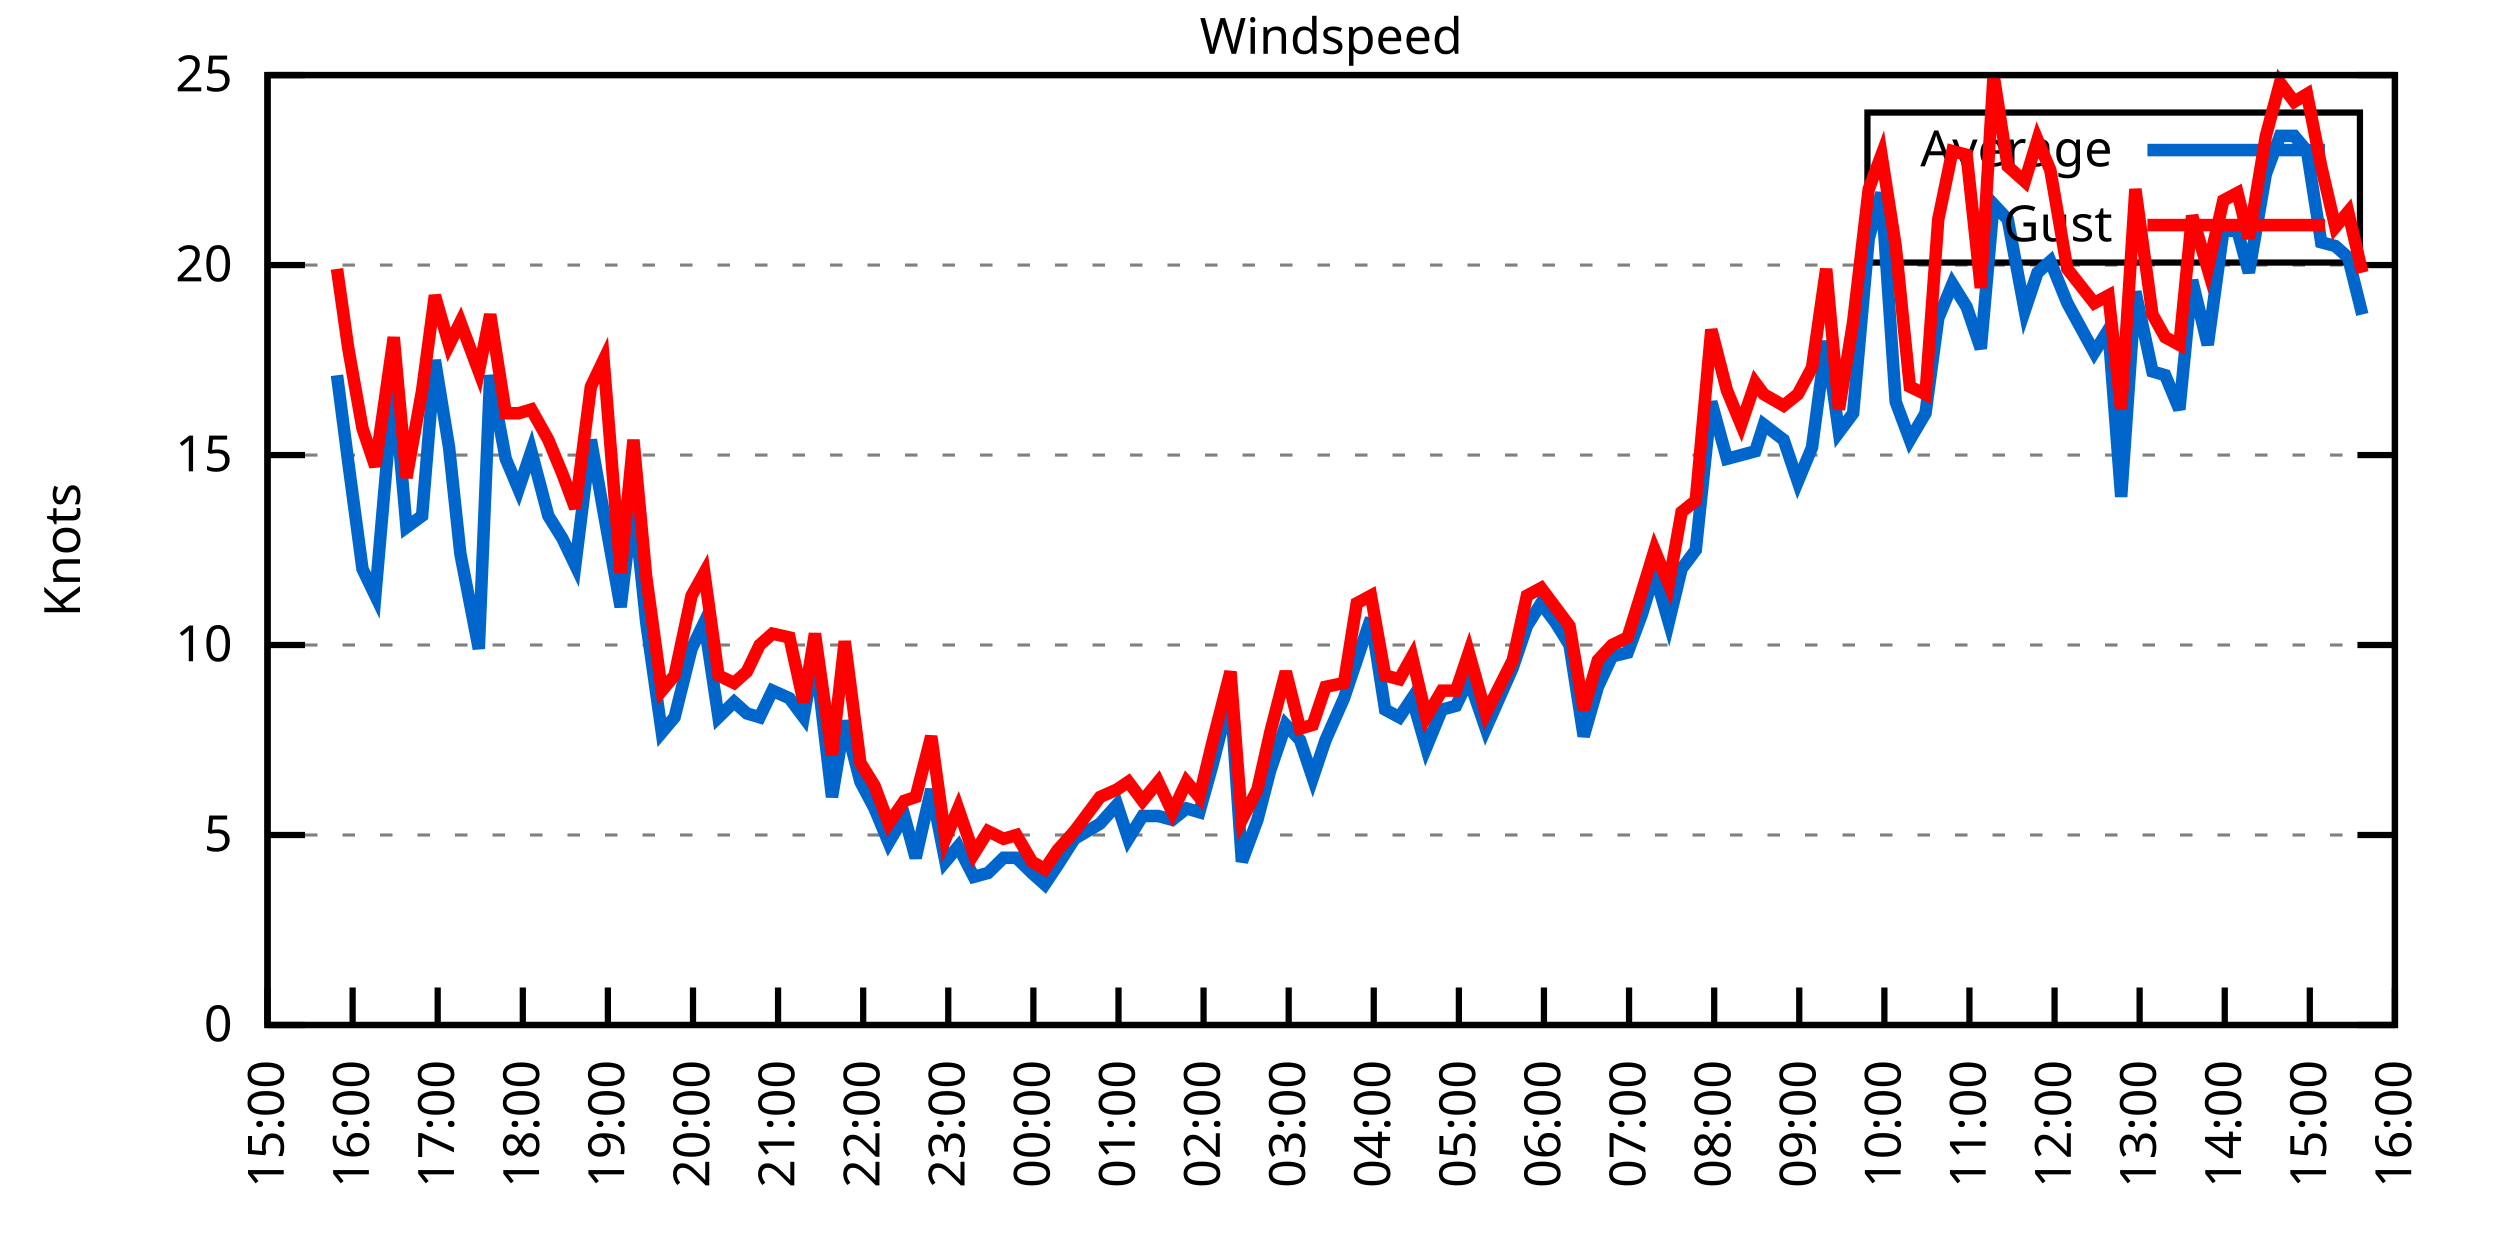
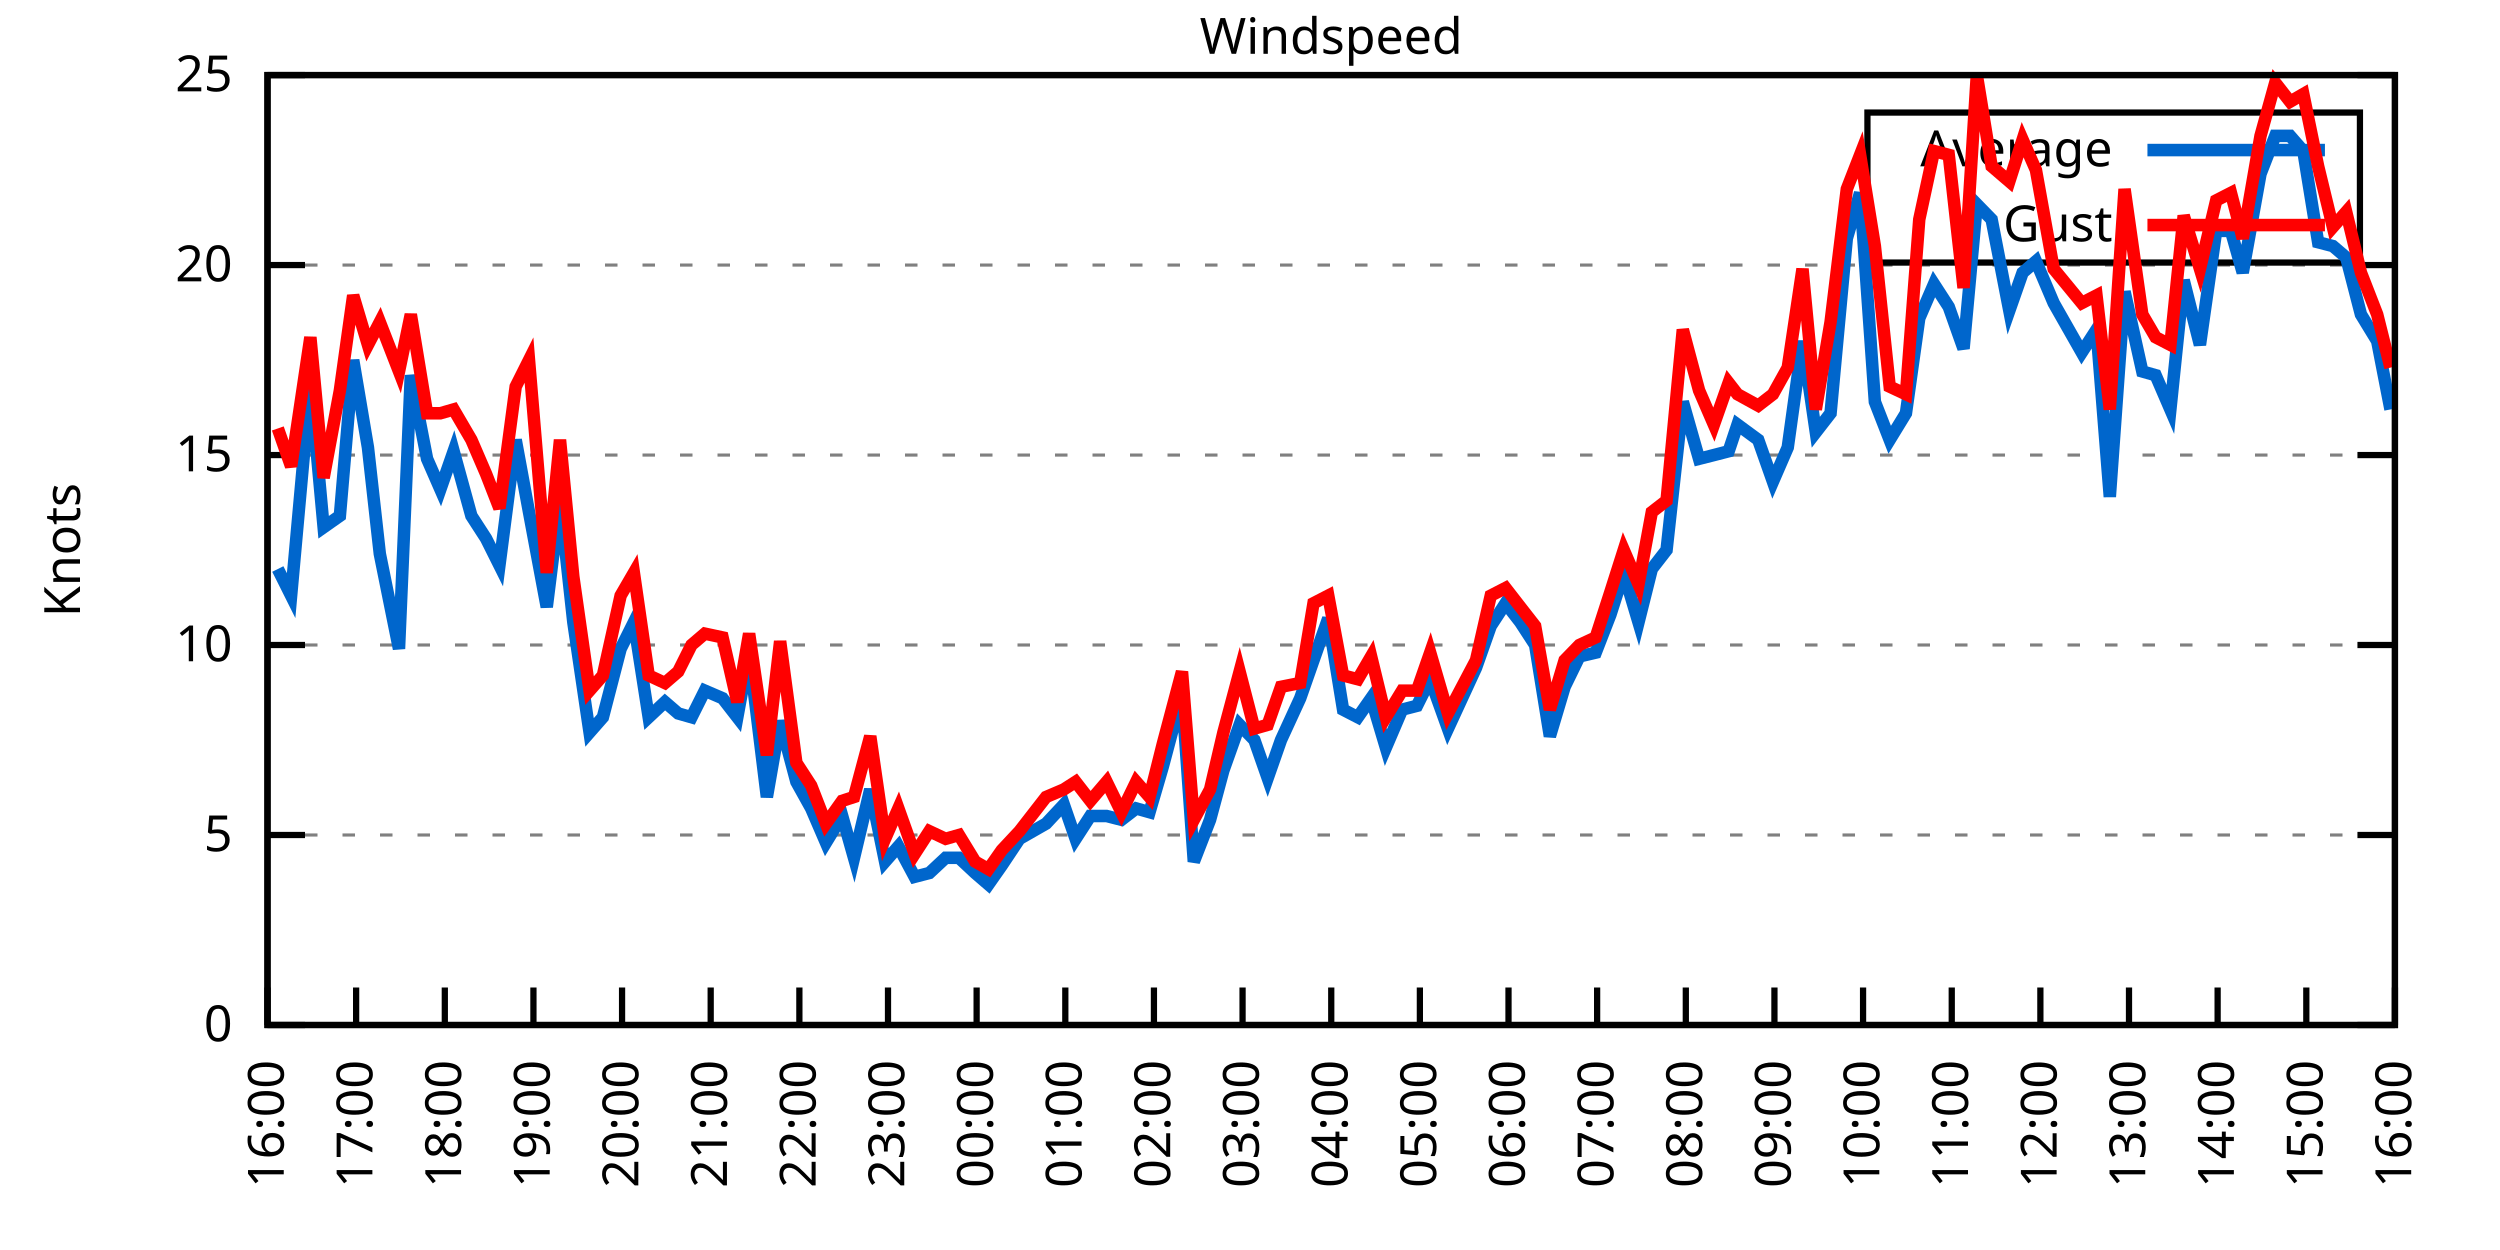
<svg xmlns="http://www.w3.org/2000/svg" xmlns:xlink="http://www.w3.org/1999/xlink" width="400" height="200" viewBox="0 0 400 200">
  <g id="gnuplot_canvas">
    <rect x="0" y="0" width="400" height="200" fill="none" />
    <defs>
      <circle id="gpDot" r="0.5" stroke-width="0.5" stroke="currentColor" />
      <path id="gpPt0" stroke-width="0.333" stroke="currentColor" d="M-1,0 h2 M0,-1 v2" />
      <path id="gpPt1" stroke-width="0.333" stroke="currentColor" d="M-1,-1 L1,1 M1,-1 L-1,1" />
      <path id="gpPt2" stroke-width="0.333" stroke="currentColor" d="M-1,0 L1,0 M0,-1 L0,1 M-1,-1 L1,1 M-1,1 L1,-1" />
      <rect id="gpPt3" stroke-width="0.333" stroke="currentColor" x="-1" y="-1" width="2" height="2" />
      <rect id="gpPt4" stroke-width="0.333" stroke="currentColor" fill="currentColor" x="-1" y="-1" width="2" height="2" />
      <circle id="gpPt5" stroke-width="0.333" stroke="currentColor" cx="0" cy="0" r="1" />
      <use xlink:href="#gpPt5" id="gpPt6" fill="currentColor" stroke="none" />
      <path id="gpPt7" stroke-width="0.333" stroke="currentColor" d="M0,-1.33 L-1.33,0.67 L1.33,0.67 z" />
      <use xlink:href="#gpPt7" id="gpPt8" fill="currentColor" stroke="none" />
      <use xlink:href="#gpPt7" id="gpPt9" stroke="currentColor" transform="rotate(180)" />
      <use xlink:href="#gpPt9" id="gpPt10" fill="currentColor" stroke="none" />
      <use xlink:href="#gpPt3" id="gpPt11" stroke="currentColor" transform="rotate(45)" />
      <use xlink:href="#gpPt11" id="gpPt12" fill="currentColor" stroke="none" />
      <path id="gpPt13" stroke-width="0.333" stroke="currentColor" d="M0,1.330 L1.265,0.411 L0.782,-1.067 L-0.782,-1.076 L-1.265,0.411 z" />
      <use xlink:href="#gpPt13" id="gpPt14" fill="currentColor" stroke="none" />
      <filter id="textbox" filterUnits="objectBoundingBox" x="0" y="0" height="1" width="1">
        <feFlood flood-color="white" flood-opacity="1" result="bgnd" />
        <feComposite in="SourceGraphic" in2="bgnd" operator="atop" />
      </filter>
      <filter id="greybox" filterUnits="objectBoundingBox" x="0" y="0" height="1" width="1">
        <feFlood flood-color="lightgrey" flood-opacity="1" result="grey" />
        <feComposite in="SourceGraphic" in2="grey" operator="atop" />
      </filter>
    </defs>
    <g fill="none" color="white" stroke="currentColor" stroke-width="1.00" stroke-linecap="butt" stroke-linejoin="miter">
</g>
    <g fill="none" color="black" stroke="currentColor" stroke-width="1.00" stroke-linecap="butt" stroke-linejoin="miter">
      <g stroke="none" shape-rendering="crispEdges">
        <polygon fill="rgb(255, 255, 255)" points="42.80,164.00 383.18,164.00 383.18,12.02 42.80,12.02 " />
      </g>
    </g>
    <g fill="none" color="black" stroke="currentColor" stroke-width="1.00" stroke-linecap="butt" stroke-linejoin="miter">
</g>
    <g fill="none" color="black" stroke="black" stroke-width="0.50" stroke-linecap="butt" stroke-linejoin="miter">
</g>
    <g fill="none" color="gray" stroke="currentColor" stroke-width="0.50" stroke-linecap="butt" stroke-linejoin="miter">
      <path stroke="gray" stroke-dasharray="2,4" class="gridline" d="M42.80,164.00 L383.19,164.00  " />
    </g>
    <g fill="none" color="gray" stroke="gray" stroke-width="1.00" stroke-linecap="butt" stroke-linejoin="miter">
</g>
    <g fill="none" color="black" stroke="currentColor" stroke-width="1.00" stroke-linecap="butt" stroke-linejoin="miter">
      <path stroke="black" d="M42.80,164.00 L48.80,164.00 M383.19,164.00 L377.19,164.00  " />
      <g transform="translate(37.20,166.60)" stroke="none" fill="black" font-family="Sans" font-size="8.00" text-anchor="end">
        <text>
          <tspan font-family="Sans"> 0</tspan>
        </text>
      </g>
    </g>
    <g fill="none" color="black" stroke="currentColor" stroke-width="1.00" stroke-linecap="butt" stroke-linejoin="miter">
</g>
    <g fill="none" color="black" stroke="black" stroke-width="0.50" stroke-linecap="butt" stroke-linejoin="miter">
</g>
    <g fill="none" color="gray" stroke="currentColor" stroke-width="0.50" stroke-linecap="butt" stroke-linejoin="miter">
      <path stroke="gray" stroke-dasharray="2,4" class="gridline" d="M42.80,133.60 L383.19,133.60  " />
    </g>
    <g fill="none" color="gray" stroke="gray" stroke-width="1.00" stroke-linecap="butt" stroke-linejoin="miter">
</g>
    <g fill="none" color="black" stroke="currentColor" stroke-width="1.00" stroke-linecap="butt" stroke-linejoin="miter">
      <path stroke="black" d="M42.80,133.60 L48.80,133.60 M383.19,133.60 L377.19,133.60  " />
      <g transform="translate(37.20,136.20)" stroke="none" fill="black" font-family="Sans" font-size="8.00" text-anchor="end">
        <text>
          <tspan font-family="Sans"> 5</tspan>
        </text>
      </g>
    </g>
    <g fill="none" color="black" stroke="currentColor" stroke-width="1.00" stroke-linecap="butt" stroke-linejoin="miter">
</g>
    <g fill="none" color="black" stroke="black" stroke-width="0.50" stroke-linecap="butt" stroke-linejoin="miter">
</g>
    <g fill="none" color="gray" stroke="currentColor" stroke-width="0.50" stroke-linecap="butt" stroke-linejoin="miter">
      <path stroke="gray" stroke-dasharray="2,4" class="gridline" d="M42.80,103.20 L383.19,103.20  " />
    </g>
    <g fill="none" color="gray" stroke="gray" stroke-width="1.00" stroke-linecap="butt" stroke-linejoin="miter">
</g>
    <g fill="none" color="black" stroke="currentColor" stroke-width="1.00" stroke-linecap="butt" stroke-linejoin="miter">
      <path stroke="black" d="M42.80,103.20 L48.80,103.20 M383.19,103.20 L377.19,103.20  " />
      <g transform="translate(37.20,105.80)" stroke="none" fill="black" font-family="Sans" font-size="8.00" text-anchor="end">
        <text>
          <tspan font-family="Sans"> 10</tspan>
        </text>
      </g>
    </g>
    <g fill="none" color="black" stroke="currentColor" stroke-width="1.00" stroke-linecap="butt" stroke-linejoin="miter">
</g>
    <g fill="none" color="black" stroke="black" stroke-width="0.50" stroke-linecap="butt" stroke-linejoin="miter">
</g>
    <g fill="none" color="gray" stroke="currentColor" stroke-width="0.50" stroke-linecap="butt" stroke-linejoin="miter">
      <path stroke="gray" stroke-dasharray="2,4" class="gridline" d="M42.80,72.81 L383.19,72.81  " />
    </g>
    <g fill="none" color="gray" stroke="gray" stroke-width="1.00" stroke-linecap="butt" stroke-linejoin="miter">
</g>
    <g fill="none" color="black" stroke="currentColor" stroke-width="1.00" stroke-linecap="butt" stroke-linejoin="miter">
      <path stroke="black" d="M42.80,72.81 L48.80,72.81 M383.19,72.81 L377.19,72.81  " />
      <g transform="translate(37.20,75.41)" stroke="none" fill="black" font-family="Sans" font-size="8.00" text-anchor="end">
        <text>
          <tspan font-family="Sans"> 15</tspan>
        </text>
      </g>
    </g>
    <g fill="none" color="black" stroke="currentColor" stroke-width="1.00" stroke-linecap="butt" stroke-linejoin="miter">
</g>
    <g fill="none" color="black" stroke="black" stroke-width="0.50" stroke-linecap="butt" stroke-linejoin="miter">
</g>
    <g fill="none" color="gray" stroke="currentColor" stroke-width="0.50" stroke-linecap="butt" stroke-linejoin="miter">
      <path stroke="gray" stroke-dasharray="2,4" class="gridline" d="M42.80,42.41 L383.19,42.41  " />
    </g>
    <g fill="none" color="gray" stroke="gray" stroke-width="1.00" stroke-linecap="butt" stroke-linejoin="miter">
</g>
    <g fill="none" color="black" stroke="currentColor" stroke-width="1.00" stroke-linecap="butt" stroke-linejoin="miter">
      <path stroke="black" d="M42.80,42.41 L48.80,42.41 M383.19,42.41 L377.19,42.41  " />
      <g transform="translate(37.20,45.01)" stroke="none" fill="black" font-family="Sans" font-size="8.00" text-anchor="end">
        <text>
          <tspan font-family="Sans"> 20</tspan>
        </text>
      </g>
    </g>
    <g fill="none" color="black" stroke="currentColor" stroke-width="1.00" stroke-linecap="butt" stroke-linejoin="miter">
</g>
    <g fill="none" color="black" stroke="black" stroke-width="0.50" stroke-linecap="butt" stroke-linejoin="miter">
</g>
    <g fill="none" color="gray" stroke="currentColor" stroke-width="0.50" stroke-linecap="butt" stroke-linejoin="miter">
      <path stroke="gray" stroke-dasharray="2,4" class="gridline" d="M42.80,12.01 L383.19,12.01  " />
    </g>
    <g fill="none" color="gray" stroke="gray" stroke-width="1.00" stroke-linecap="butt" stroke-linejoin="miter">
</g>
    <g fill="none" color="black" stroke="currentColor" stroke-width="1.00" stroke-linecap="butt" stroke-linejoin="miter">
      <path stroke="black" d="M42.80,12.01 L48.80,12.01 M383.19,12.01 L377.19,12.01  " />
      <g transform="translate(37.20,14.61)" stroke="none" fill="black" font-family="Sans" font-size="8.00" text-anchor="end">
        <text>
          <tspan font-family="Sans"> 25</tspan>
        </text>
      </g>
    </g>
    <g fill="none" color="black" stroke="currentColor" stroke-width="1.00" stroke-linecap="butt" stroke-linejoin="miter">
      <path stroke="black" d="M42.80,164.00 L42.80,158.00  " />
      <g transform="translate(45.40,169.60) rotate(270.00)" stroke="none" fill="black" font-family="Sans" font-size="8.00" text-anchor="end">
        <text>
-           <tspan font-family="Sans">15:00</tspan>
-         </text>
-       </g>
-     </g>
-     <g fill="none" color="black" stroke="currentColor" stroke-width="1.00" stroke-linecap="butt" stroke-linejoin="miter">
-       <path stroke="black" d="M56.42,164.00 L56.42,158.00  " />
-       <g transform="translate(59.02,169.60) rotate(270.00)" stroke="none" fill="black" font-family="Sans" font-size="8.00" text-anchor="end">
-         <text>
          <tspan font-family="Sans">16:00</tspan>
        </text>
      </g>
    </g>
    <g fill="none" color="black" stroke="currentColor" stroke-width="1.00" stroke-linecap="butt" stroke-linejoin="miter">
-       <path stroke="black" d="M70.03,164.00 L70.03,158.00  " />
-       <g transform="translate(72.63,169.60) rotate(270.00)" stroke="none" fill="black" font-family="Sans" font-size="8.00" text-anchor="end">
+       <path stroke="black" d="M56.98,164.00 L56.98,158.00  " />
+       <g transform="translate(59.58,169.60) rotate(270.00)" stroke="none" fill="black" font-family="Sans" font-size="8.00" text-anchor="end">
        <text>
          <tspan font-family="Sans">17:00</tspan>
        </text>
      </g>
    </g>
    <g fill="none" color="black" stroke="currentColor" stroke-width="1.00" stroke-linecap="butt" stroke-linejoin="miter">
-       <path stroke="black" d="M83.65,164.00 L83.65,158.00  " />
-       <g transform="translate(86.25,169.60) rotate(270.00)" stroke="none" fill="black" font-family="Sans" font-size="8.00" text-anchor="end">
+       <path stroke="black" d="M71.17,164.00 L71.17,158.00  " />
+       <g transform="translate(73.77,169.60) rotate(270.00)" stroke="none" fill="black" font-family="Sans" font-size="8.00" text-anchor="end">
        <text>
          <tspan font-family="Sans">18:00</tspan>
        </text>
      </g>
    </g>
    <g fill="none" color="black" stroke="currentColor" stroke-width="1.00" stroke-linecap="butt" stroke-linejoin="miter">
-       <path stroke="black" d="M97.26,164.00 L97.26,158.00  " />
-       <g transform="translate(99.86,169.60) rotate(270.00)" stroke="none" fill="black" font-family="Sans" font-size="8.00" text-anchor="end">
+       <path stroke="black" d="M85.35,164.00 L85.35,158.00  " />
+       <g transform="translate(87.95,169.60) rotate(270.00)" stroke="none" fill="black" font-family="Sans" font-size="8.00" text-anchor="end">
        <text>
          <tspan font-family="Sans">19:00</tspan>
        </text>
      </g>
    </g>
    <g fill="none" color="black" stroke="currentColor" stroke-width="1.00" stroke-linecap="butt" stroke-linejoin="miter">
-       <path stroke="black" d="M110.88,164.00 L110.88,158.00  " />
-       <g transform="translate(113.48,169.60) rotate(270.00)" stroke="none" fill="black" font-family="Sans" font-size="8.00" text-anchor="end">
+       <path stroke="black" d="M99.53,164.00 L99.53,158.00  " />
+       <g transform="translate(102.13,169.60) rotate(270.00)" stroke="none" fill="black" font-family="Sans" font-size="8.00" text-anchor="end">
        <text>
          <tspan font-family="Sans">20:00</tspan>
        </text>
      </g>
    </g>
    <g fill="none" color="black" stroke="currentColor" stroke-width="1.00" stroke-linecap="butt" stroke-linejoin="miter">
-       <path stroke="black" d="M124.49,164.00 L124.49,158.00  " />
-       <g transform="translate(127.09,169.60) rotate(270.00)" stroke="none" fill="black" font-family="Sans" font-size="8.00" text-anchor="end">
+       <path stroke="black" d="M113.71,164.00 L113.71,158.00  " />
+       <g transform="translate(116.31,169.60) rotate(270.00)" stroke="none" fill="black" font-family="Sans" font-size="8.00" text-anchor="end">
        <text>
          <tspan font-family="Sans">21:00</tspan>
        </text>
      </g>
    </g>
    <g fill="none" color="black" stroke="currentColor" stroke-width="1.00" stroke-linecap="butt" stroke-linejoin="miter">
-       <path stroke="black" d="M138.11,164.00 L138.11,158.00  " />
-       <g transform="translate(140.71,169.60) rotate(270.00)" stroke="none" fill="black" font-family="Sans" font-size="8.00" text-anchor="end">
+       <path stroke="black" d="M127.90,164.00 L127.90,158.00  " />
+       <g transform="translate(130.50,169.60) rotate(270.00)" stroke="none" fill="black" font-family="Sans" font-size="8.00" text-anchor="end">
        <text>
          <tspan font-family="Sans">22:00</tspan>
        </text>
      </g>
    </g>
    <g fill="none" color="black" stroke="currentColor" stroke-width="1.00" stroke-linecap="butt" stroke-linejoin="miter">
-       <path stroke="black" d="M151.72,164.00 L151.72,158.00  " />
-       <g transform="translate(154.32,169.60) rotate(270.00)" stroke="none" fill="black" font-family="Sans" font-size="8.00" text-anchor="end">
+       <path stroke="black" d="M142.08,164.00 L142.08,158.00  " />
+       <g transform="translate(144.68,169.60) rotate(270.00)" stroke="none" fill="black" font-family="Sans" font-size="8.00" text-anchor="end">
        <text>
          <tspan font-family="Sans">23:00</tspan>
        </text>
      </g>
    </g>
    <g fill="none" color="black" stroke="currentColor" stroke-width="1.00" stroke-linecap="butt" stroke-linejoin="miter">
-       <path stroke="black" d="M165.34,164.00 L165.34,158.00  " />
-       <g transform="translate(167.94,169.60) rotate(270.00)" stroke="none" fill="black" font-family="Sans" font-size="8.00" text-anchor="end">
+       <path stroke="black" d="M156.26,164.00 L156.26,158.00  " />
+       <g transform="translate(158.86,169.60) rotate(270.00)" stroke="none" fill="black" font-family="Sans" font-size="8.00" text-anchor="end">
        <text>
          <tspan font-family="Sans">00:00</tspan>
        </text>
      </g>
    </g>
    <g fill="none" color="black" stroke="currentColor" stroke-width="1.00" stroke-linecap="butt" stroke-linejoin="miter">
-       <path stroke="black" d="M178.96,164.00 L178.96,158.00  " />
-       <g transform="translate(181.56,169.60) rotate(270.00)" stroke="none" fill="black" font-family="Sans" font-size="8.00" text-anchor="end">
+       <path stroke="black" d="M170.45,164.00 L170.45,158.00  " />
+       <g transform="translate(173.05,169.60) rotate(270.00)" stroke="none" fill="black" font-family="Sans" font-size="8.00" text-anchor="end">
        <text>
          <tspan font-family="Sans">01:00</tspan>
        </text>
      </g>
    </g>
    <g fill="none" color="black" stroke="currentColor" stroke-width="1.00" stroke-linecap="butt" stroke-linejoin="miter">
-       <path stroke="black" d="M192.57,164.00 L192.57,158.00  " />
-       <g transform="translate(195.17,169.60) rotate(270.00)" stroke="none" fill="black" font-family="Sans" font-size="8.00" text-anchor="end">
+       <path stroke="black" d="M184.63,164.00 L184.63,158.00  " />
+       <g transform="translate(187.23,169.60) rotate(270.00)" stroke="none" fill="black" font-family="Sans" font-size="8.00" text-anchor="end">
        <text>
          <tspan font-family="Sans">02:00</tspan>
        </text>
      </g>
    </g>
    <g fill="none" color="black" stroke="currentColor" stroke-width="1.00" stroke-linecap="butt" stroke-linejoin="miter">
-       <path stroke="black" d="M206.19,164.00 L206.19,158.00  " />
-       <g transform="translate(208.79,169.60) rotate(270.00)" stroke="none" fill="black" font-family="Sans" font-size="8.00" text-anchor="end">
+       <path stroke="black" d="M198.81,164.00 L198.81,158.00  " />
+       <g transform="translate(201.41,169.60) rotate(270.00)" stroke="none" fill="black" font-family="Sans" font-size="8.00" text-anchor="end">
        <text>
          <tspan font-family="Sans">03:00</tspan>
        </text>
      </g>
    </g>
    <g fill="none" color="black" stroke="currentColor" stroke-width="1.00" stroke-linecap="butt" stroke-linejoin="miter">
-       <path stroke="black" d="M219.80,164.00 L219.80,158.00  " />
-       <g transform="translate(222.40,169.60) rotate(270.00)" stroke="none" fill="black" font-family="Sans" font-size="8.00" text-anchor="end">
+       <path stroke="black" d="M213.00,164.00 L213.00,158.00  " />
+       <g transform="translate(215.60,169.60) rotate(270.00)" stroke="none" fill="black" font-family="Sans" font-size="8.00" text-anchor="end">
        <text>
          <tspan font-family="Sans">04:00</tspan>
        </text>
      </g>
    </g>
    <g fill="none" color="black" stroke="currentColor" stroke-width="1.00" stroke-linecap="butt" stroke-linejoin="miter">
-       <path stroke="black" d="M233.42,164.00 L233.42,158.00  " />
-       <g transform="translate(236.02,169.60) rotate(270.00)" stroke="none" fill="black" font-family="Sans" font-size="8.00" text-anchor="end">
+       <path stroke="black" d="M227.18,164.00 L227.18,158.00  " />
+       <g transform="translate(229.78,169.60) rotate(270.00)" stroke="none" fill="black" font-family="Sans" font-size="8.00" text-anchor="end">
        <text>
          <tspan font-family="Sans">05:00</tspan>
        </text>
      </g>
    </g>
    <g fill="none" color="black" stroke="currentColor" stroke-width="1.00" stroke-linecap="butt" stroke-linejoin="miter">
-       <path stroke="black" d="M247.03,164.00 L247.03,158.00  " />
-       <g transform="translate(249.63,169.60) rotate(270.00)" stroke="none" fill="black" font-family="Sans" font-size="8.00" text-anchor="end">
+       <path stroke="black" d="M241.36,164.00 L241.36,158.00  " />
+       <g transform="translate(243.96,169.60) rotate(270.00)" stroke="none" fill="black" font-family="Sans" font-size="8.00" text-anchor="end">
        <text>
          <tspan font-family="Sans">06:00</tspan>
        </text>
      </g>
    </g>
    <g fill="none" color="black" stroke="currentColor" stroke-width="1.00" stroke-linecap="butt" stroke-linejoin="miter">
-       <path stroke="black" d="M260.65,164.00 L260.65,158.00  " />
-       <g transform="translate(263.25,169.60) rotate(270.00)" stroke="none" fill="black" font-family="Sans" font-size="8.00" text-anchor="end">
+       <path stroke="black" d="M255.54,164.00 L255.54,158.00  " />
+       <g transform="translate(258.14,169.60) rotate(270.00)" stroke="none" fill="black" font-family="Sans" font-size="8.00" text-anchor="end">
        <text>
          <tspan font-family="Sans">07:00</tspan>
        </text>
      </g>
    </g>
    <g fill="none" color="black" stroke="currentColor" stroke-width="1.00" stroke-linecap="butt" stroke-linejoin="miter">
-       <path stroke="black" d="M274.27,164.00 L274.27,158.00  " />
-       <g transform="translate(276.87,169.60) rotate(270.00)" stroke="none" fill="black" font-family="Sans" font-size="8.00" text-anchor="end">
+       <path stroke="black" d="M269.73,164.00 L269.73,158.00  " />
+       <g transform="translate(272.33,169.60) rotate(270.00)" stroke="none" fill="black" font-family="Sans" font-size="8.00" text-anchor="end">
        <text>
          <tspan font-family="Sans">08:00</tspan>
        </text>
      </g>
    </g>
    <g fill="none" color="black" stroke="currentColor" stroke-width="1.00" stroke-linecap="butt" stroke-linejoin="miter">
-       <path stroke="black" d="M287.88,164.00 L287.88,158.00  " />
-       <g transform="translate(290.48,169.60) rotate(270.00)" stroke="none" fill="black" font-family="Sans" font-size="8.00" text-anchor="end">
+       <path stroke="black" d="M283.91,164.00 L283.91,158.00  " />
+       <g transform="translate(286.51,169.60) rotate(270.00)" stroke="none" fill="black" font-family="Sans" font-size="8.00" text-anchor="end">
        <text>
          <tspan font-family="Sans">09:00</tspan>
        </text>
      </g>
    </g>
    <g fill="none" color="black" stroke="currentColor" stroke-width="1.00" stroke-linecap="butt" stroke-linejoin="miter">
-       <path stroke="black" d="M301.50,164.00 L301.50,158.00  " />
-       <g transform="translate(304.10,169.60) rotate(270.00)" stroke="none" fill="black" font-family="Sans" font-size="8.00" text-anchor="end">
+       <path stroke="black" d="M298.09,164.00 L298.09,158.00  " />
+       <g transform="translate(300.69,169.60) rotate(270.00)" stroke="none" fill="black" font-family="Sans" font-size="8.00" text-anchor="end">
        <text>
          <tspan font-family="Sans">10:00</tspan>
        </text>
      </g>
    </g>
    <g fill="none" color="black" stroke="currentColor" stroke-width="1.00" stroke-linecap="butt" stroke-linejoin="miter">
-       <path stroke="black" d="M315.11,164.00 L315.11,158.00  " />
-       <g transform="translate(317.71,169.60) rotate(270.00)" stroke="none" fill="black" font-family="Sans" font-size="8.00" text-anchor="end">
+       <path stroke="black" d="M312.28,164.00 L312.28,158.00  " />
+       <g transform="translate(314.88,169.60) rotate(270.00)" stroke="none" fill="black" font-family="Sans" font-size="8.00" text-anchor="end">
        <text>
          <tspan font-family="Sans">11:00</tspan>
        </text>
      </g>
    </g>
    <g fill="none" color="black" stroke="currentColor" stroke-width="1.00" stroke-linecap="butt" stroke-linejoin="miter">
-       <path stroke="black" d="M328.73,164.00 L328.73,158.00  " />
-       <g transform="translate(331.33,169.60) rotate(270.00)" stroke="none" fill="black" font-family="Sans" font-size="8.00" text-anchor="end">
+       <path stroke="black" d="M326.46,164.00 L326.46,158.00  " />
+       <g transform="translate(329.06,169.60) rotate(270.00)" stroke="none" fill="black" font-family="Sans" font-size="8.00" text-anchor="end">
        <text>
          <tspan font-family="Sans">12:00</tspan>
        </text>
      </g>
    </g>
    <g fill="none" color="black" stroke="currentColor" stroke-width="1.00" stroke-linecap="butt" stroke-linejoin="miter">
-       <path stroke="black" d="M342.34,164.00 L342.34,158.00  " />
-       <g transform="translate(344.94,169.60) rotate(270.00)" stroke="none" fill="black" font-family="Sans" font-size="8.00" text-anchor="end">
+       <path stroke="black" d="M340.64,164.00 L340.64,158.00  " />
+       <g transform="translate(343.24,169.60) rotate(270.00)" stroke="none" fill="black" font-family="Sans" font-size="8.00" text-anchor="end">
        <text>
          <tspan font-family="Sans">13:00</tspan>
        </text>
      </g>
    </g>
    <g fill="none" color="black" stroke="currentColor" stroke-width="1.00" stroke-linecap="butt" stroke-linejoin="miter">
-       <path stroke="black" d="M355.96,164.00 L355.96,158.00  " />
-       <g transform="translate(358.56,169.60) rotate(270.00)" stroke="none" fill="black" font-family="Sans" font-size="8.00" text-anchor="end">
+       <path stroke="black" d="M354.82,164.00 L354.82,158.00  " />
+       <g transform="translate(357.42,169.60) rotate(270.00)" stroke="none" fill="black" font-family="Sans" font-size="8.00" text-anchor="end">
        <text>
          <tspan font-family="Sans">14:00</tspan>
        </text>
      </g>
    </g>
    <g fill="none" color="black" stroke="currentColor" stroke-width="1.00" stroke-linecap="butt" stroke-linejoin="miter">
-       <path stroke="black" d="M369.57,164.00 L369.57,158.00  " />
-       <g transform="translate(372.17,169.60) rotate(270.00)" stroke="none" fill="black" font-family="Sans" font-size="8.00" text-anchor="end">
+       <path stroke="black" d="M369.01,164.00 L369.01,158.00  " />
+       <g transform="translate(371.61,169.60) rotate(270.00)" stroke="none" fill="black" font-family="Sans" font-size="8.00" text-anchor="end">
        <text>
          <tspan font-family="Sans">15:00</tspan>
        </text>
      </g>
    </g>
    <g fill="none" color="black" stroke="currentColor" stroke-width="1.00" stroke-linecap="butt" stroke-linejoin="miter">
      <path stroke="black" d="M383.19,164.00 L383.19,158.00  " />
      <g transform="translate(385.79,169.60) rotate(270.00)" stroke="none" fill="black" font-family="Sans" font-size="8.00" text-anchor="end">
        <text>
          <tspan font-family="Sans">16:00</tspan>
        </text>
      </g>
    </g>
    <g fill="none" color="black" stroke="currentColor" stroke-width="1.00" stroke-linecap="butt" stroke-linejoin="miter">
</g>
    <g fill="none" color="black" stroke="currentColor" stroke-width="1.00" stroke-linecap="butt" stroke-linejoin="miter">
      <path stroke="black" d="M42.80,12.01 L42.80,164.00 L383.19,164.00 L383.19,12.01 L42.80,12.01 Z  " />
    </g>
    <g fill="none" color="black" stroke="currentColor" stroke-width="1.00" stroke-linecap="butt" stroke-linejoin="miter">
</g>
    <g fill="none" color="black" stroke="currentColor" stroke-width="1.00" stroke-linecap="butt" stroke-linejoin="miter">
      <path stroke="black" d="M298.79,42.01 L298.79,18.01 L377.59,18.01 L377.59,42.01 L298.79,42.01 Z  " />
    </g>
    <g id="Windspeed_plot_1">
      <g fill="none" color="white" stroke="black" stroke-width="2.00" stroke-linecap="butt" stroke-linejoin="miter">
</g>
      <g fill="none" color="black" stroke="currentColor" stroke-width="2.00" stroke-linecap="butt" stroke-linejoin="miter">
        <g transform="translate(337.99,26.61)" stroke="none" fill="black" font-family="Sans" font-size="8.00" text-anchor="end">
          <text>
            <tspan font-family="Sans">Average</tspan>
          </text>
        </g>
      </g>
      <g fill="none" color="black" stroke="currentColor" stroke-width="2.00" stroke-linecap="butt" stroke-linejoin="miter">
-         <path stroke="rgb(  0, 102, 204)" d="M343.59,24.01 L371.99,24.01 M53.92,60.04 L55.73,74.02 L58.00,91.04 L60.05,95.30 L63.00,61.25 L65.04,84.36   L67.54,82.53 L69.58,57.61 L71.85,71.59 L73.66,88.61 L76.61,103.81 L78.43,60.04 L80.92,73.41 L82.97,78.28   L85.01,72.20 L87.73,82.53 L90.00,86.18 L92.04,90.44 L94.54,70.37 L96.58,81.93 L99.30,97.12 L101.35,80.10   L103.39,99.56 L105.89,117.19 L107.93,114.76 L110.65,103.81 L112.69,99.56 L114.96,114.76 L117.46,112.32 L119.50,114.15   L121.54,114.76 L123.59,110.50 L126.31,111.72 L128.58,114.76 L130.39,104.42 L133.12,127.52 L135.16,115.36 L137.66,125.09   L139.92,129.35 L142.19,134.82 L144.69,130.56 L146.51,137.25 L149.00,126.31 L151.27,137.86 L153.31,135.43 L155.81,140.29   L158.08,139.68 L160.57,137.25 L162.62,137.25 L165.11,139.68 L167.16,141.51 L169.20,138.47 L171.92,134.21 L176.01,131.78   L178.73,128.74 L180.54,134.21 L182.81,130.56 L185.31,130.56 L187.58,131.17 L189.85,129.35 L191.89,129.95 L193.93,122.66   L196.88,111.11 L198.70,137.86 L201.19,131.17 L203.24,123.27 L205.73,115.97 L208.00,118.40 L210.04,124.48 L212.09,118.40   L215.04,111.72 L217.08,105.64 L219.35,98.95 L221.62,113.54 L223.89,114.76 L225.93,111.72 L228.20,119.62 L230.70,113.54   L232.96,112.93 L235.01,108.68 L237.73,116.58 L242.04,106.85 L244.31,100.16 L246.58,96.52 L248.85,99.56 L251.12,103.20   L253.39,117.80 L255.66,109.89 L257.93,105.03 L260.42,104.42 L262.69,98.34 L264.73,91.65 L267.00,99.56 L269.05,91.04   L271.32,88.00 L273.81,64.29 L276.31,73.41 L278.58,72.81 L280.85,72.20 L282.21,67.94 L285.38,70.37 L287.65,77.06   L289.92,71.59 L292.19,54.57 L294.23,69.16 L296.50,66.12 L299.00,38.15 L301.04,30.86 L303.31,64.29 L305.58,70.37   L308.08,66.12 L310.12,50.92 L312.39,45.45 L314.66,49.10 L316.93,55.78 L318.97,32.68 L321.24,35.11 L323.96,49.70   L326.00,43.62 L328.05,41.80 L330.77,48.49 L335.08,56.39 L337.35,52.74 L339.39,79.49 L341.66,46.66 L344.39,59.43   L346.43,60.04 L348.70,65.51 L350.74,44.84 L353.24,55.18 L355.73,36.94 L358.00,36.94 L359.82,43.62 L362.54,27.82   L364.81,21.74 L367.08,21.74 L369.12,24.17 L371.39,38.76 L373.66,39.37 L375.70,41.19 L377.97,50.31  " />
+         <path stroke="rgb(  0, 102, 204)" d="M343.59,24.01 L371.99,24.01 M44.45,91.04 L46.58,95.30 L49.66,61.25 L51.78,84.36 L54.38,82.53 L56.51,57.61   L58.87,71.59 L60.77,88.61 L63.84,103.81 L65.73,60.04 L68.33,73.41 L70.46,78.28 L72.58,72.20 L75.42,82.53   L77.78,86.18 L79.91,90.44 L82.51,70.37 L84.64,81.93 L87.48,97.12 L89.60,80.10 L91.73,99.56 L94.33,117.19   L96.46,114.76 L99.30,103.81 L101.42,99.56 L103.79,114.76 L106.39,112.32 L108.51,114.15 L110.64,114.76 L112.77,110.50   L115.61,111.72 L117.97,114.76 L119.86,104.42 L122.70,127.52 L124.82,115.36 L127.42,125.09 L129.79,129.35 L132.15,134.82   L134.75,130.56 L136.64,137.25 L139.24,126.31 L141.61,137.86 L143.74,135.43 L146.34,140.29 L148.70,139.68 L151.30,137.25   L153.43,137.25 L156.03,139.68 L158.15,141.51 L160.28,138.47 L163.12,134.21 L167.37,131.78 L170.21,128.74 L172.10,134.21   L174.46,130.56 L177.06,130.56 L179.43,131.17 L181.79,129.35 L183.92,129.95 L186.05,122.66 L189.12,111.11 L191.01,137.86   L193.61,131.17 L195.74,123.27 L198.34,115.97 L200.70,118.40 L202.83,124.48 L204.96,118.40 L208.03,111.72 L210.16,105.64   L212.52,98.95 L214.89,113.54 L217.25,114.76 L219.38,111.72 L221.74,119.62 L224.34,113.54 L226.71,112.93 L228.83,108.68   L231.67,116.58 L236.16,106.85 L238.52,100.16 L240.89,96.52 L243.25,99.56 L245.62,103.20 L247.98,117.80 L250.34,109.89   L252.71,105.03 L255.31,104.42 L257.67,98.34 L259.80,91.65 L262.16,99.56 L264.29,91.04 L266.65,88.00 L269.25,64.29   L271.85,73.41 L274.22,72.81 L276.58,72.20 L278.00,67.94 L281.31,70.37 L283.67,77.06 L286.04,71.59 L288.40,54.57   L290.53,69.16 L292.89,66.12 L295.49,38.15 L297.62,30.86 L299.98,64.29 L302.35,70.37 L304.95,66.12 L307.08,50.92   L309.44,45.45 L311.80,49.10 L314.17,55.78 L316.29,32.68 L318.66,35.11 L321.49,49.70 L323.62,43.62 L325.75,41.80   L328.59,48.49 L333.08,56.39 L335.44,52.74 L337.57,79.49 L339.93,46.66 L342.77,59.43 L344.90,60.04 L347.26,65.51   L349.39,44.84 L351.99,55.18 L354.59,36.94 L356.95,36.94 L358.84,43.62 L361.68,27.82 L364.04,21.74 L366.41,21.74   L368.53,24.17 L370.90,38.76 L373.26,39.37 L375.39,41.19 L377.75,50.31 L380.35,54.57 L382.48,65.51  " />
      </g>
    </g>
    <g id="Windspeed_plot_2">
      <g fill="none" color="black" stroke="currentColor" stroke-width="2.00" stroke-linecap="butt" stroke-linejoin="miter">
        <g transform="translate(337.99,38.61)" stroke="none" fill="black" font-family="Sans" font-size="8.00" text-anchor="end">
          <text>
            <tspan font-family="Sans">Gust</tspan>
          </text>
        </g>
      </g>
      <g fill="none" color="black" stroke="currentColor" stroke-width="2.00" stroke-linecap="butt" stroke-linejoin="miter">
-         <path stroke="rgb(255,   0,   0)" d="M343.59,36.01 L371.99,36.01 M53.92,43.02 L55.73,55.78 L58.00,68.55 L60.05,74.63 L63.00,53.96 L65.04,76.45   L67.54,62.47 L69.58,47.27 L71.85,55.18 L73.66,51.53 L76.61,59.43 L78.43,50.31 L80.92,66.12 L82.97,66.12   L85.01,65.51 L87.73,70.37 L90.00,75.85 L92.04,81.32 L94.54,61.86 L96.58,57.61 L99.30,91.65 L101.35,70.37   L103.39,92.26 L105.89,110.50 L107.93,108.07 L110.65,95.30 L112.69,91.65 L114.96,108.07 L117.46,109.28 L119.50,107.46   L121.54,103.20 L123.59,101.38 L126.31,101.99 L128.58,112.32 L130.39,101.38 L133.12,120.83 L135.16,102.60 L137.66,122.05   L139.92,125.70 L142.19,131.78 L144.69,128.13 L146.51,127.52 L149.00,117.80 L151.27,134.21 L153.31,129.35 L155.81,136.64   L158.08,132.99 L160.57,134.21 L162.62,133.60 L165.11,137.86 L167.16,139.07 L169.20,136.03 L171.92,132.99 L176.01,127.52   L178.73,126.31 L180.54,125.09 L182.81,128.13 L185.31,125.09 L187.58,129.95 L189.85,125.09 L191.89,127.52 L193.93,119.01   L196.88,107.46 L198.70,131.17 L201.19,126.31 L203.24,117.19 L205.73,107.46 L208.00,116.58 L210.04,115.97 L212.09,109.89   L215.04,109.28 L217.08,96.52 L219.35,95.30 L221.62,108.07 L223.89,108.68 L225.93,105.03 L228.20,114.76 L230.70,110.50   L232.96,110.50 L235.01,104.42 L237.73,114.15 L242.04,105.64 L244.31,95.30 L246.58,94.08 L248.85,97.12 L251.12,100.16   L253.39,113.54 L255.66,105.64 L257.93,103.20 L260.42,101.99 L262.69,94.69 L264.73,88.00 L267.00,93.48 L269.05,81.93   L271.32,80.10 L273.81,52.74 L276.31,62.47 L278.58,67.94 L280.85,61.25 L282.21,63.08 L285.38,64.90 L287.65,63.08   L289.92,58.82 L292.19,43.02 L294.23,65.51 L296.50,51.53 L299.00,30.25 L301.04,24.78 L303.31,39.37 L305.58,61.86   L308.08,63.08 L310.12,35.11 L312.39,24.17 L314.66,24.78 L316.93,46.06 L318.97,12.01 L321.24,26.60 L323.96,29.03   L326.00,22.35 L328.05,27.21 L330.77,43.02 L335.08,48.49 L337.35,47.27 L339.39,65.51 L341.66,30.25 L344.39,50.31   L346.43,53.96 L348.70,55.18 L350.74,34.50 L353.24,43.02 L355.73,32.07 L358.00,30.86 L359.82,38.15 L362.54,21.74   L364.81,13.23 L367.08,16.27 L369.12,15.05 L371.39,26.60 L373.66,36.33 L375.70,33.90 L377.97,43.62  " />
+         <path stroke="rgb(255,   0,   0)" d="M343.59,36.01 L371.99,36.01 M44.45,68.55 L46.58,74.63 L49.66,53.96 L51.78,76.45 L54.38,62.47 L56.51,47.27   L58.87,55.18 L60.77,51.53 L63.84,59.43 L65.73,50.31 L68.33,66.12 L70.46,66.12 L72.58,65.51 L75.42,70.37   L77.78,75.85 L79.91,81.32 L82.51,61.86 L84.64,57.61 L87.48,91.65 L89.60,70.37 L91.73,92.26 L94.33,110.50   L96.46,108.07 L99.30,95.30 L101.42,91.65 L103.79,108.07 L106.39,109.28 L108.51,107.46 L110.64,103.20 L112.77,101.38   L115.61,101.99 L117.97,112.32 L119.86,101.38 L122.70,120.83 L124.82,102.60 L127.42,122.05 L129.79,125.70 L132.15,131.78   L134.75,128.13 L136.64,127.52 L139.24,117.80 L141.61,134.21 L143.74,129.35 L146.34,136.64 L148.70,132.99 L151.30,134.21   L153.43,133.60 L156.03,137.86 L158.15,139.07 L160.28,136.03 L163.12,132.99 L167.37,127.52 L170.21,126.31 L172.10,125.09   L174.46,128.13 L177.06,125.09 L179.43,129.95 L181.79,125.09 L183.92,127.52 L186.05,119.01 L189.12,107.46 L191.01,131.17   L193.61,126.31 L195.74,117.19 L198.34,107.46 L200.70,116.58 L202.83,115.97 L204.96,109.89 L208.03,109.28 L210.16,96.52   L212.52,95.30 L214.89,108.07 L217.25,108.68 L219.38,105.03 L221.74,114.76 L224.34,110.50 L226.71,110.50 L228.83,104.42   L231.67,114.15 L236.16,105.64 L238.52,95.30 L240.89,94.08 L243.25,97.12 L245.62,100.16 L247.98,113.54 L250.34,105.64   L252.71,103.20 L255.31,101.99 L257.67,94.69 L259.80,88.00 L262.16,93.48 L264.29,81.93 L266.65,80.10 L269.25,52.74   L271.85,62.47 L274.22,67.94 L276.58,61.25 L278.00,63.08 L281.31,64.90 L283.67,63.08 L286.04,58.82 L288.40,43.02   L290.53,65.51 L292.89,51.53 L295.49,30.25 L297.62,24.78 L299.98,39.37 L302.35,61.86 L304.95,63.08 L307.08,35.11   L309.44,24.17 L311.80,24.78 L314.17,46.06 L316.29,12.01 L318.66,26.60 L321.49,29.03 L323.62,22.35 L325.75,27.21   L328.59,43.02 L333.08,48.49 L335.44,47.27 L337.57,65.51 L339.93,30.25 L342.77,50.31 L344.90,53.96 L347.26,55.18   L349.39,34.50 L351.99,43.02 L354.59,32.07 L356.95,30.86 L358.84,38.15 L361.68,21.74 L364.04,13.23 L366.41,16.27   L368.53,15.05 L370.90,26.60 L373.26,36.33 L375.39,33.90 L377.75,43.62 L380.35,50.31 L382.48,58.82  " />
      </g>
    </g>
    <g fill="none" color="black" stroke="currentColor" stroke-width="2.00" stroke-linecap="butt" stroke-linejoin="miter">
</g>
    <g fill="none" color="black" stroke="black" stroke-width="1.00" stroke-linecap="butt" stroke-linejoin="miter">
</g>
    <g fill="none" color="black" stroke="currentColor" stroke-width="1.00" stroke-linecap="butt" stroke-linejoin="miter">
      <path stroke="black" d="M42.80,12.01 L42.80,164.00 L383.19,164.00 L383.19,12.01 L42.80,12.01 Z  " />
      <g transform="translate(12.80,88.01) rotate(270.00)" stroke="none" fill="black" font-family="Sans" font-size="8.00" text-anchor="middle">
        <text>
          <tspan font-family="Sans">Knots</tspan>
        </text>
      </g>
    </g>
    <g fill="none" color="black" stroke="currentColor" stroke-width="1.00" stroke-linecap="butt" stroke-linejoin="miter">
</g>
    <g fill="none" color="black" stroke="currentColor" stroke-width="1.00" stroke-linecap="butt" stroke-linejoin="miter">
      <g transform="translate(212.99,8.61)" stroke="none" fill="black" font-family="Sans" font-size="8.00" text-anchor="middle">
        <text>
          <tspan font-family="Sans">Windspeed</tspan>
        </text>
      </g>
    </g>
    <g fill="none" color="black" stroke="currentColor" stroke-width="1.00" stroke-linecap="butt" stroke-linejoin="miter">
</g>
  </g>
</svg>
